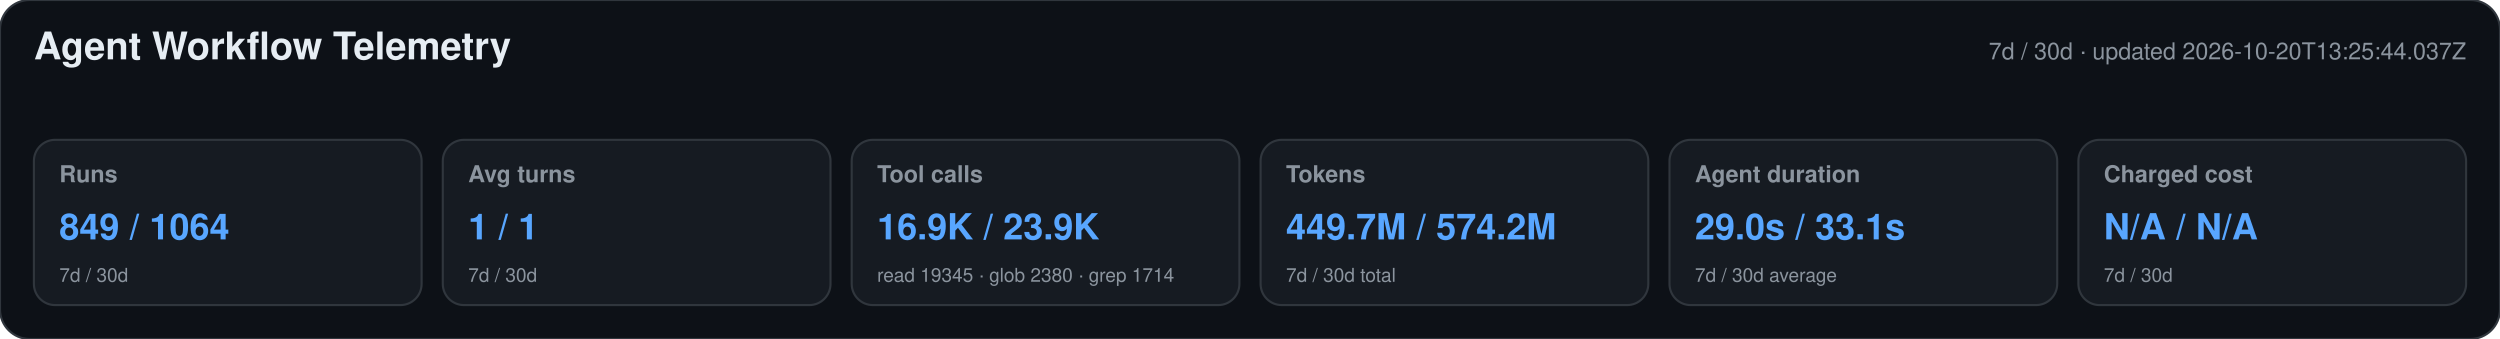
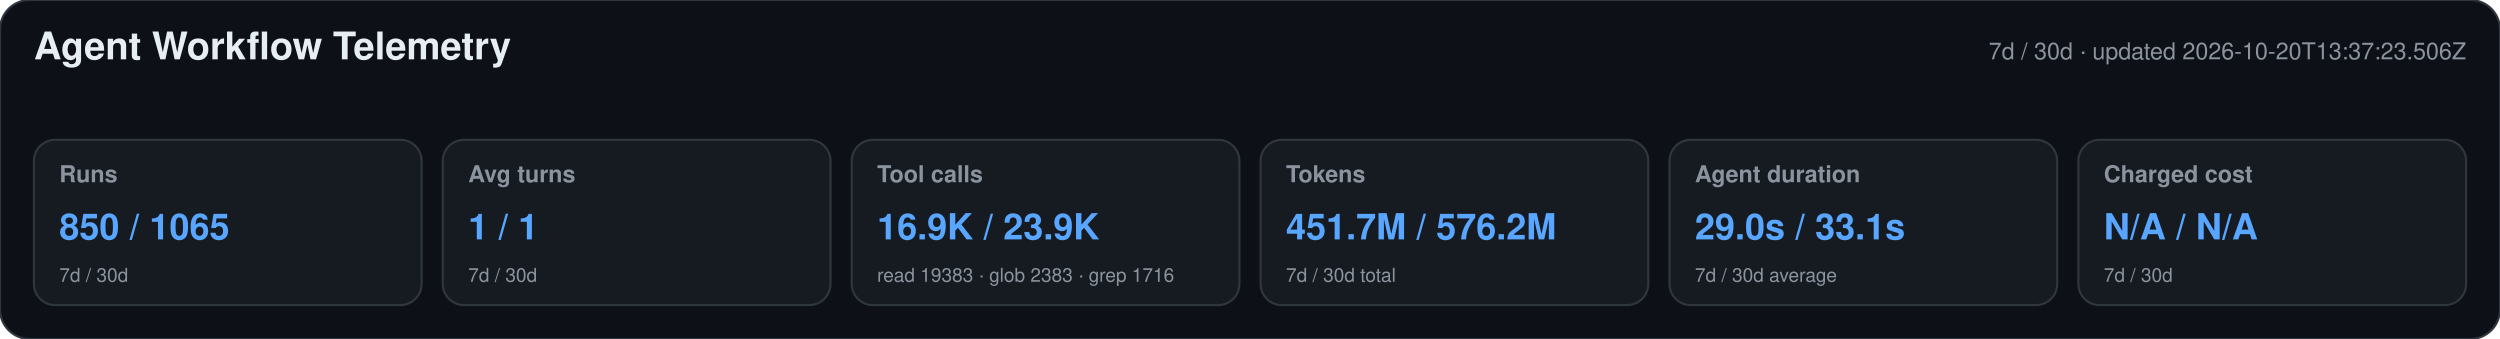
<svg xmlns="http://www.w3.org/2000/svg" width="1180" height="160" viewBox="0 0 1180 160" role="img" aria-labelledby="title desc">
  <style>text{font-family:-apple-system,BlinkMacSystemFont,"Segoe UI",Helvetica,Arial,sans-serif}.heading{font-size:18px;font-weight:650;fill:#e6edf3}.meta,.label,.secondary{fill:#8b949e}.meta,.label{font-size:11px}.label{font-weight:600}.primary{font-size:17px;font-weight:700;fill:#58a6ff}.secondary{font-size:9px}</style>
  <rect width="1180" height="160" rx="14" fill="#0d1117" stroke="#30363d" />
  <text x="16" y="28" class="heading">Agent Workflow Telemetry</text>
-   <text x="1164" y="28" text-anchor="end" class="meta">7d / 30d · updated 2026-10-20T13:25:44.037Z</text>
+   <text x="1164" y="28" text-anchor="end" class="meta">7d / 30d · updated 2026-10-20T13:37:23.506Z</text>
  <g>
    <rect x="16" y="66" width="183" height="78" rx="10" fill="#161b22" stroke="#30363d" />
    <text x="28" y="86" class="label">Runs</text>
-     <text x="28" y="113" class="primary">849 / 1064</text>
+     <text x="28" y="113" class="primary">850 / 1065</text>
    <text x="28" y="133" class="secondary">7d / 30d</text>
  </g>
  <g>
    <rect x="209" y="66" width="183" height="78" rx="10" fill="#161b22" stroke="#30363d" />
    <text x="221" y="86" class="label">Avg turns</text>
    <text x="221" y="113" class="primary">1 / 1</text>
    <text x="221" y="133" class="secondary">7d / 30d</text>
  </g>
  <g>
    <rect x="402" y="66" width="183" height="78" rx="10" fill="#161b22" stroke="#30363d" />
    <text x="414" y="86" class="label">Tool calls</text>
    <text x="414" y="113" class="primary">16.9K / 23.9K</text>
-     <text x="414" y="133" class="secondary">read 19345 · glob 2380 · grep 1714</text>
+     <text x="414" y="133" class="secondary">read 19383 · glob 2383 · grep 1716</text>
  </g>
  <g>
    <rect x="595" y="66" width="183" height="78" rx="10" fill="#161b22" stroke="#30363d" />
    <text x="607" y="86" class="label">Tokens</text>
-     <text x="607" y="113" class="primary">449.7M / 574.2M</text>
+     <text x="607" y="113" class="primary">451.7M / 576.2M</text>
    <text x="607" y="133" class="secondary">7d / 30d total</text>
  </g>
  <g>
    <rect x="788" y="66" width="183" height="78" rx="10" fill="#161b22" stroke="#30363d" />
    <text x="800" y="86" class="label">Agent duration</text>
    <text x="800" y="113" class="primary">29.0s / 33.1s</text>
    <text x="800" y="133" class="secondary">7d / 30d average</text>
  </g>
  <g>
    <rect x="981" y="66" width="183" height="78" rx="10" fill="#161b22" stroke="#30363d" />
    <text x="993" y="86" class="label">Charged cost</text>
    <text x="993" y="113" class="primary">N/A / N/A</text>
    <text x="993" y="133" class="secondary">7d / 30d</text>
  </g>
</svg>
